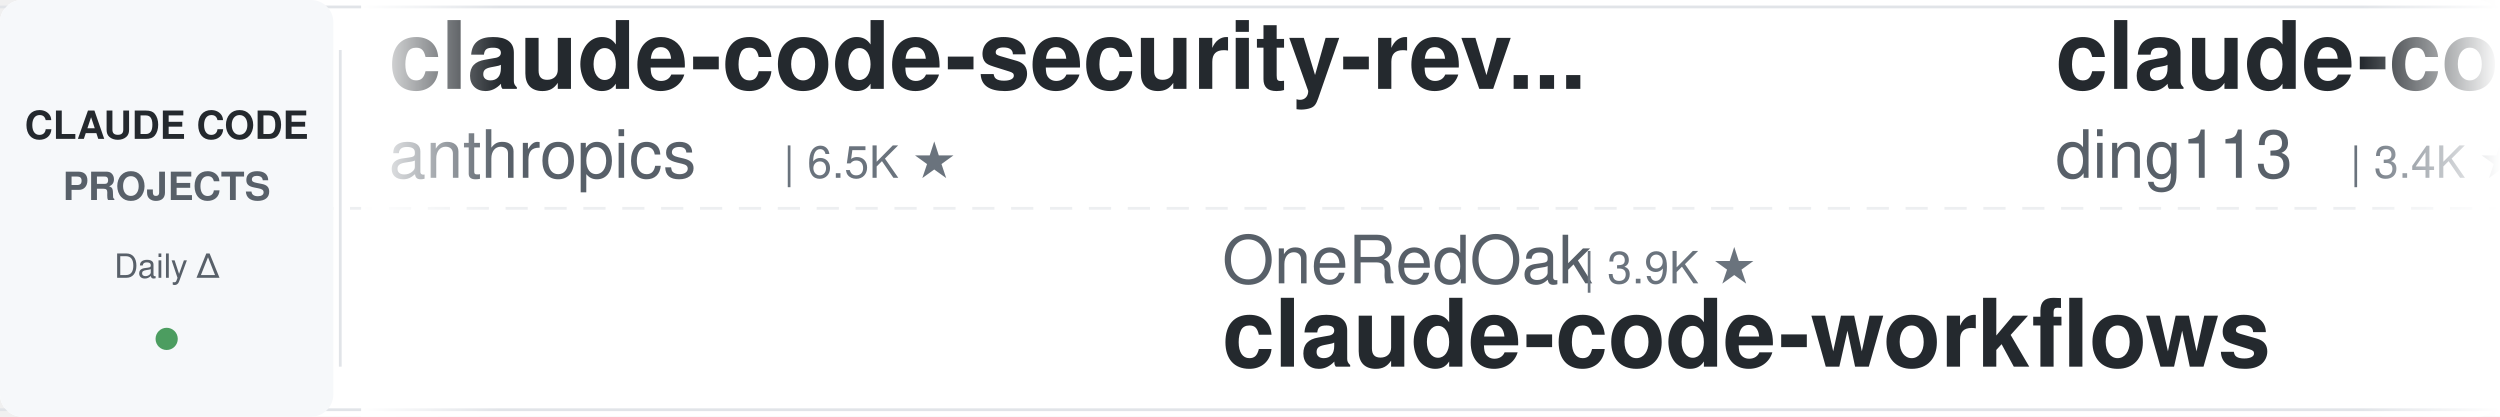
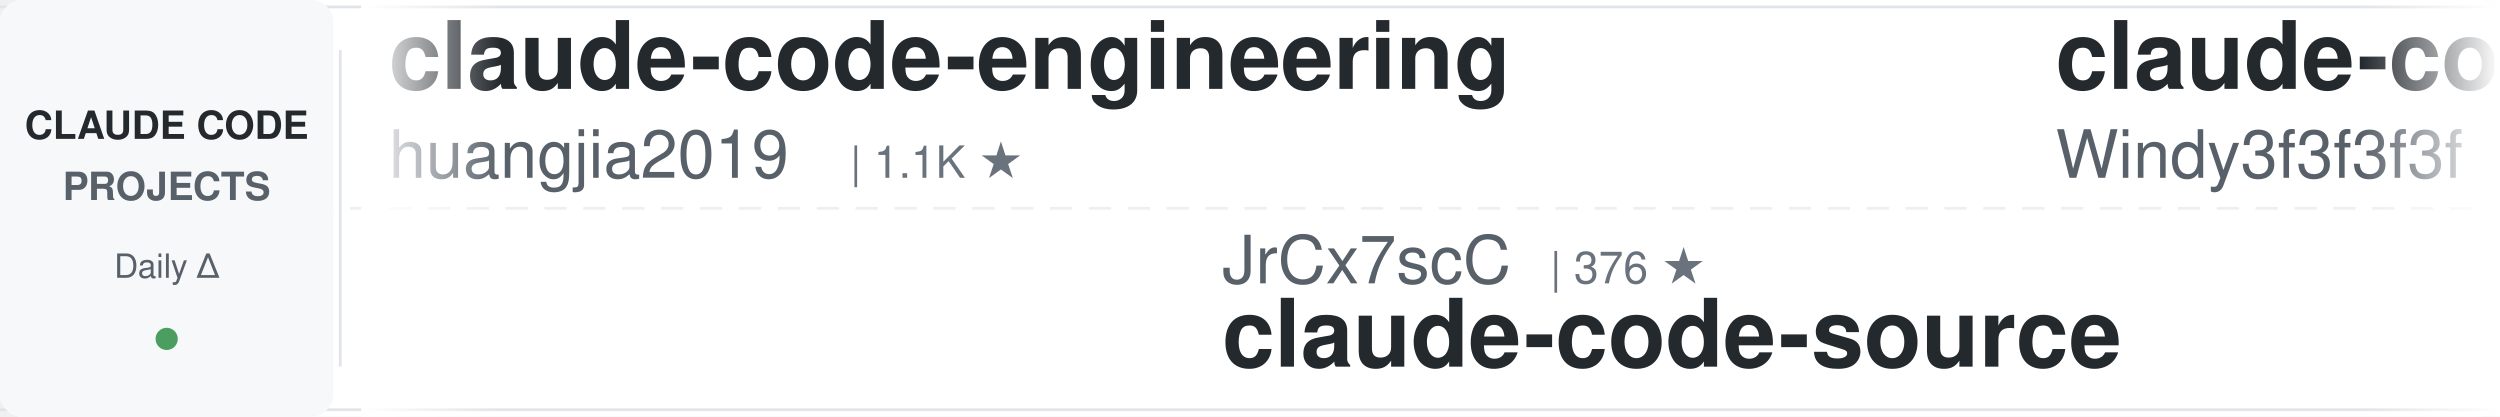
<svg xmlns="http://www.w3.org/2000/svg" width="900" height="150">
  <defs>
    <linearGradient id="leftFade" x1="0%" y1="0%" x2="100%" y2="0%">
      <stop offset="0%" style="stop-color:#ffffff;stop-opacity:1" />
      <stop offset="100%" style="stop-color:#ffffff;stop-opacity:0" />
    </linearGradient>
    <linearGradient id="rightFade" x1="0%" y1="0%" x2="100%" y2="0%">
      <stop offset="0%" style="stop-color:#ffffff;stop-opacity:0" />
      <stop offset="100%" style="stop-color:#ffffff;stop-opacity:1" />
    </linearGradient>
  </defs>
  <rect width="900" height="150" fill="#ffffff" rx="8" />
  <rect x="0" y="2" width="900" height="1" fill="#e1e4e8" />
  <rect x="0" y="147" width="900" height="1" fill="#e1e4e8" />
  <line x1="0" y1="75" x2="900" y2="75" stroke="#e1e4e8" stroke-width="1" stroke-dasharray="8 6" opacity="0.6" />
  <rect x="0" y="0" width="120" height="150" fill="#f6f8fa" rx="8" />
  <text x="60" y="50" font-family="-apple-system, BlinkMacSystemFont, 'Segoe UI', Helvetica, Arial, sans-serif" font-size="14" font-weight="600" fill="#24292e" text-anchor="middle">CLAUDE CODE</text>
  <text x="60" y="72" font-family="-apple-system, BlinkMacSystemFont, 'Segoe UI', Helvetica, Arial, sans-serif" font-size="14" font-weight="600" fill="#586069" text-anchor="middle">PROJECTS</text>
  <text x="60" y="100" font-family="-apple-system, BlinkMacSystemFont, 'Segoe UI', Helvetica, Arial, sans-serif" font-size="12" font-weight="500" fill="#586069" text-anchor="middle">Daily Δ</text>
  <circle cx="60" cy="122" r="4" fill="#22863a" opacity="0.8" />
  <rect x="122" y="18" width="1" height="114" fill="#e1e4e8" />
  <clipPath id="tickerClip">
    <rect x="130" y="0" width="770" height="150" />
  </clipPath>
  <g clip-path="url(#tickerClip)">
    <g id="tickerItems">
      <animateTransform attributeName="transform" attributeType="XML" type="translate" from="0 0" to="-3000 0" dur="54s" repeatCount="indefinite" />
      <g transform="translate(0, 0)">
+         <text x="140" y="32" font-family="-apple-system, BlinkMacSystemFont, 'Segoe UI', Helvetica, Arial, sans-serif" font-size="34" font-weight="600" fill="#24292e">claude-code-engineering</text>
+         <text x="140" y="64" font-family="-apple-system, BlinkMacSystemFont, 'Segoe UI', Helvetica, Arial, sans-serif" font-size="24" font-weight="400" fill="#586069">huangjia2019</text>
+         <text x="306" y="64" font-family="-apple-system, BlinkMacSystemFont, 'Segoe UI', Helvetica, Arial, sans-serif" font-size="16" font-weight="500" fill="#6a737d">| 1.1K ★</text>
+       </g>
+       <g transform="translate(300, 0)">
+         <text x="140" y="102" font-family="-apple-system, BlinkMacSystemFont, 'Segoe UI', Helvetica, Arial, sans-serif" font-size="24" font-weight="400" fill="#586069">JrCx7scC</text>
+         <text x="258" y="102" font-family="-apple-system, BlinkMacSystemFont, 'Segoe UI', Helvetica, Arial, sans-serif" font-size="16" font-weight="500" fill="#6a737d">| 376 ★</text>
+         <text x="140" y="132" font-family="-apple-system, BlinkMacSystemFont, 'Segoe UI', Helvetica, Arial, sans-serif" font-size="34" font-weight="600" fill="#24292e">claude-code-source</text>
+       </g>
+       <g transform="translate(600, 0)">
+         <text x="140" y="32" font-family="-apple-system, BlinkMacSystemFont, 'Segoe UI', Helvetica, Arial, sans-serif" font-size="34" font-weight="600" fill="#24292e">claude-code-from-scratch</text>
+         <text x="140" y="64" font-family="-apple-system, BlinkMacSystemFont, 'Segoe UI', Helvetica, Arial, sans-serif" font-size="24" font-weight="400" fill="#586069">Windy3f3f3f3f</text>
+         <text x="318" y="64" font-family="-apple-system, BlinkMacSystemFont, 'Segoe UI', Helvetica, Arial, sans-serif" font-size="16" font-weight="500" fill="#6a737d">| 2.8K ★</text>
+       </g>
+       <g transform="translate(900, 0)">
+         <text x="140" y="102" font-family="-apple-system, BlinkMacSystemFont, 'Segoe UI', Helvetica, Arial, sans-serif" font-size="24" font-weight="400" fill="#586069">Maciek-roboblog</text>
+         <text x="342" y="102" font-family="-apple-system, BlinkMacSystemFont, 'Segoe UI', Helvetica, Arial, sans-serif" font-size="16" font-weight="500" fill="#6a737d">| 8.8K ★</text>
+         <text x="140" y="132" font-family="-apple-system, BlinkMacSystemFont, 'Segoe UI', Helvetica, Arial, sans-serif" font-size="34" font-weight="600" fill="#24292e">Claude-Code-Usage-Monito...</text>
+       </g>
+       <g transform="translate(1200, 0)">
+         <text x="140" y="32" font-family="-apple-system, BlinkMacSystemFont, 'Segoe UI', Helvetica, Arial, sans-serif" font-size="34" font-weight="600" fill="#24292e">everything-claude-code-z...</text>
+         <text x="140" y="64" font-family="-apple-system, BlinkMacSystemFont, 'Segoe UI', Helvetica, Arial, sans-serif" font-size="24" font-weight="400" fill="#586069">xu-xiang</text>
+         <text x="258" y="64" font-family="-apple-system, BlinkMacSystemFont, 'Segoe UI', Helvetica, Arial, sans-serif" font-size="16" font-weight="500" fill="#6a737d">| 2.0K ★</text>
+       </g>
+       <g transform="translate(1500, 0)">
+         <text x="140" y="102" font-family="-apple-system, BlinkMacSystemFont, 'Segoe UI', Helvetica, Arial, sans-serif" font-size="24" font-weight="400" fill="#586069">edmund-io</text>
+         <text x="270" y="102" font-family="-apple-system, BlinkMacSystemFont, 'Segoe UI', Helvetica, Arial, sans-serif" font-size="16" font-weight="500" fill="#6a737d">| 1.5K ★</text>
+         <text x="140" y="132" font-family="-apple-system, BlinkMacSystemFont, 'Segoe UI', Helvetica, Arial, sans-serif" font-size="34" font-weight="600" fill="#24292e">edmunds-claude-code</text>
+       </g>
+       <g transform="translate(1800, 0)">
        <text x="140" y="32" font-family="-apple-system, BlinkMacSystemFont, 'Segoe UI', Helvetica, Arial, sans-serif" font-size="34" font-weight="600" fill="#24292e">claude-code-security-rev...</text>
        <text x="140" y="64" font-family="-apple-system, BlinkMacSystemFont, 'Segoe UI', Helvetica, Arial, sans-serif" font-size="24" font-weight="400" fill="#586069">anthropics</text>
        <text x="282" y="64" font-family="-apple-system, BlinkMacSystemFont, 'Segoe UI', Helvetica, Arial, sans-serif" font-size="16" font-weight="500" fill="#6a737d">| 6.5K ★</text>
      </g>
-       <g transform="translate(300, 0)">
-         <text x="140" y="102" font-family="-apple-system, BlinkMacSystemFont, 'Segoe UI', Helvetica, Arial, sans-serif" font-size="24" font-weight="400" fill="#586069">OneRedOak</text>
-         <text x="270" y="102" font-family="-apple-system, BlinkMacSystemFont, 'Segoe UI', Helvetica, Arial, sans-serif" font-size="16" font-weight="500" fill="#6a737d">| 3.9K ★</text>
-         <text x="140" y="132" font-family="-apple-system, BlinkMacSystemFont, 'Segoe UI', Helvetica, Arial, sans-serif" font-size="34" font-weight="600" fill="#24292e">claude-code-workflows</text>
-       </g>
-       <g transform="translate(600, 0)">
-         <text x="140" y="32" font-family="-apple-system, BlinkMacSystemFont, 'Segoe UI', Helvetica, Arial, sans-serif" font-size="34" font-weight="600" fill="#24292e">claude-code-hub</text>
-         <text x="140" y="64" font-family="-apple-system, BlinkMacSystemFont, 'Segoe UI', Helvetica, Arial, sans-serif" font-size="24" font-weight="400" fill="#586069">ding113</text>
-         <text x="246" y="64" font-family="-apple-system, BlinkMacSystemFont, 'Segoe UI', Helvetica, Arial, sans-serif" font-size="16" font-weight="500" fill="#6a737d">| 3.4K ★</text>
-       </g>
-       <g transform="translate(900, 0)">
-         <text x="140" y="102" font-family="-apple-system, BlinkMacSystemFont, 'Segoe UI', Helvetica, Arial, sans-serif" font-size="24" font-weight="400" fill="#586069">Donchitos</text>
-         <text x="270" y="102" font-family="-apple-system, BlinkMacSystemFont, 'Segoe UI', Helvetica, Arial, sans-serif" font-size="16" font-weight="500" fill="#6a737d">| 27.1K ★</text>
-         <text x="140" y="132" font-family="-apple-system, BlinkMacSystemFont, 'Segoe UI', Helvetica, Arial, sans-serif" font-size="34" font-weight="600" fill="#24292e">Claude-Code-Game-Studios</text>
-       </g>
-       <g transform="translate(1200, 0)">
-         <text x="140" y="32" font-family="-apple-system, BlinkMacSystemFont, 'Segoe UI', Helvetica, Arial, sans-serif" font-size="34" font-weight="600" fill="#24292e">sc-claude-code-files</text>
-         <text x="140" y="64" font-family="-apple-system, BlinkMacSystemFont, 'Segoe UI', Helvetica, Arial, sans-serif" font-size="24" font-weight="400" fill="#586069">https-deeplearning-ai</text>
-         <text x="414" y="64" font-family="-apple-system, BlinkMacSystemFont, 'Segoe UI', Helvetica, Arial, sans-serif" font-size="16" font-weight="500" fill="#6a737d">| 558 ★</text>
-       </g>
-       <g transform="translate(1500, 0)">
-         <text x="140" y="102" font-family="-apple-system, BlinkMacSystemFont, 'Segoe UI', Helvetica, Arial, sans-serif" font-size="24" font-weight="400" fill="#586069">SeemSeam</text>
-         <text x="258" y="102" font-family="-apple-system, BlinkMacSystemFont, 'Segoe UI', Helvetica, Arial, sans-serif" font-size="16" font-weight="500" fill="#6a737d">| 3.6K ★</text>
-         <text x="140" y="132" font-family="-apple-system, BlinkMacSystemFont, 'Segoe UI', Helvetica, Arial, sans-serif" font-size="34" font-weight="600" fill="#24292e">claude_codex_bridge</text>
-       </g>
-       <g transform="translate(1800, 0)">
-         <text x="140" y="32" font-family="-apple-system, BlinkMacSystemFont, 'Segoe UI', Helvetica, Arial, sans-serif" font-size="34" font-weight="600" fill="#24292e">claude-code-telegram</text>
-         <text x="140" y="64" font-family="-apple-system, BlinkMacSystemFont, 'Segoe UI', Helvetica, Arial, sans-serif" font-size="24" font-weight="400" fill="#586069">overwirehq</text>
-         <text x="282" y="64" font-family="-apple-system, BlinkMacSystemFont, 'Segoe UI', Helvetica, Arial, sans-serif" font-size="16" font-weight="500" fill="#6a737d">| 2.8K ★</text>
-       </g>
      <g transform="translate(2100, 0)">
-         <text x="140" y="102" font-family="-apple-system, BlinkMacSystemFont, 'Segoe UI', Helvetica, Arial, sans-serif" font-size="24" font-weight="400" fill="#586069">disler</text>
-         <text x="234" y="102" font-family="-apple-system, BlinkMacSystemFont, 'Segoe UI', Helvetica, Arial, sans-serif" font-size="16" font-weight="500" fill="#6a737d">| 3.9K ★</text>
-         <text x="140" y="132" font-family="-apple-system, BlinkMacSystemFont, 'Segoe UI', Helvetica, Arial, sans-serif" font-size="34" font-weight="600" fill="#24292e">claude-code-hooks-master...</text>
+         <text x="140" y="102" font-family="-apple-system, BlinkMacSystemFont, 'Segoe UI', Helvetica, Arial, sans-serif" font-size="24" font-weight="400" fill="#586069">ccplugins</text>
+         <text x="270" y="102" font-family="-apple-system, BlinkMacSystemFont, 'Segoe UI', Helvetica, Arial, sans-serif" font-size="16" font-weight="500" fill="#6a737d">| 980 ★</text>
+         <text x="140" y="132" font-family="-apple-system, BlinkMacSystemFont, 'Segoe UI', Helvetica, Arial, sans-serif" font-size="34" font-weight="600" fill="#24292e">awesome-claude-code-plug...</text>
      </g>
      <g transform="translate(2400, 0)">
-         <text x="140" y="32" font-family="-apple-system, BlinkMacSystemFont, 'Segoe UI', Helvetica, Arial, sans-serif" font-size="34" font-weight="600" fill="#24292e">ClaudeCode-Portable</text>
-         <text x="140" y="64" font-family="-apple-system, BlinkMacSystemFont, 'Segoe UI', Helvetica, Arial, sans-serif" font-size="24" font-weight="400" fill="#586069">techjarves</text>
-         <text x="282" y="64" font-family="-apple-system, BlinkMacSystemFont, 'Segoe UI', Helvetica, Arial, sans-serif" font-size="16" font-weight="500" fill="#6a737d">| 1.6K ★</text>
+         <text x="140" y="32" font-family="-apple-system, BlinkMacSystemFont, 'Segoe UI', Helvetica, Arial, sans-serif" font-size="34" font-weight="600" fill="#24292e">arcads-claude-code</text>
+         <text x="140" y="64" font-family="-apple-system, BlinkMacSystemFont, 'Segoe UI', Helvetica, Arial, sans-serif" font-size="24" font-weight="400" fill="#586069">krusemediallc</text>
+         <text x="318" y="64" font-family="-apple-system, BlinkMacSystemFont, 'Segoe UI', Helvetica, Arial, sans-serif" font-size="16" font-weight="500" fill="#6a737d">| 1.6K ★</text>
      </g>
      <g transform="translate(2700, 0)">
-         <text x="140" y="102" font-family="-apple-system, BlinkMacSystemFont, 'Segoe UI', Helvetica, Arial, sans-serif" font-size="24" font-weight="400" fill="#586069">Chachamaru127</text>
-         <text x="318" y="102" font-family="-apple-system, BlinkMacSystemFont, 'Segoe UI', Helvetica, Arial, sans-serif" font-size="16" font-weight="500" fill="#6a737d">| 3.2K ★</text>
-         <text x="140" y="132" font-family="-apple-system, BlinkMacSystemFont, 'Segoe UI', Helvetica, Arial, sans-serif" font-size="34" font-weight="600" fill="#24292e">claude-code-harness</text>
+         <text x="140" y="102" font-family="-apple-system, BlinkMacSystemFont, 'Segoe UI', Helvetica, Arial, sans-serif" font-size="24" font-weight="400" fill="#586069">lorryjovens-hub</text>
+         <text x="342" y="102" font-family="-apple-system, BlinkMacSystemFont, 'Segoe UI', Helvetica, Arial, sans-serif" font-size="16" font-weight="500" fill="#6a737d">| 1.7K ★</text>
+         <text x="140" y="132" font-family="-apple-system, BlinkMacSystemFont, 'Segoe UI', Helvetica, Arial, sans-serif" font-size="34" font-weight="600" fill="#24292e">claude-code-rust</text>
      </g>
      <g transform="translate(3000, 0)">
-         <text x="140" y="32" font-family="-apple-system, BlinkMacSystemFont, 'Segoe UI', Helvetica, Arial, sans-serif" font-size="34" font-weight="600" fill="#24292e">claude-code-security-rev...</text>
-         <text x="140" y="64" font-family="-apple-system, BlinkMacSystemFont, 'Segoe UI', Helvetica, Arial, sans-serif" font-size="24" font-weight="400" fill="#586069">anthropics</text>
-         <text x="282" y="64" font-family="-apple-system, BlinkMacSystemFont, 'Segoe UI', Helvetica, Arial, sans-serif" font-size="16" font-weight="500" fill="#6a737d">| 6.5K ★</text>
+         <text x="140" y="32" font-family="-apple-system, BlinkMacSystemFont, 'Segoe UI', Helvetica, Arial, sans-serif" font-size="34" font-weight="600" fill="#24292e">claude-code-engineering</text>
+         <text x="140" y="64" font-family="-apple-system, BlinkMacSystemFont, 'Segoe UI', Helvetica, Arial, sans-serif" font-size="24" font-weight="400" fill="#586069">huangjia2019</text>
+         <text x="306" y="64" font-family="-apple-system, BlinkMacSystemFont, 'Segoe UI', Helvetica, Arial, sans-serif" font-size="16" font-weight="500" fill="#6a737d">| 1.1K ★</text>
      </g>
      <g transform="translate(3300, 0)">
-         <text x="140" y="102" font-family="-apple-system, BlinkMacSystemFont, 'Segoe UI', Helvetica, Arial, sans-serif" font-size="24" font-weight="400" fill="#586069">OneRedOak</text>
-         <text x="270" y="102" font-family="-apple-system, BlinkMacSystemFont, 'Segoe UI', Helvetica, Arial, sans-serif" font-size="16" font-weight="500" fill="#6a737d">| 3.9K ★</text>
-         <text x="140" y="132" font-family="-apple-system, BlinkMacSystemFont, 'Segoe UI', Helvetica, Arial, sans-serif" font-size="34" font-weight="600" fill="#24292e">claude-code-workflows</text>
+         <text x="140" y="102" font-family="-apple-system, BlinkMacSystemFont, 'Segoe UI', Helvetica, Arial, sans-serif" font-size="24" font-weight="400" fill="#586069">JrCx7scC</text>
+         <text x="258" y="102" font-family="-apple-system, BlinkMacSystemFont, 'Segoe UI', Helvetica, Arial, sans-serif" font-size="16" font-weight="500" fill="#6a737d">| 376 ★</text>
+         <text x="140" y="132" font-family="-apple-system, BlinkMacSystemFont, 'Segoe UI', Helvetica, Arial, sans-serif" font-size="34" font-weight="600" fill="#24292e">claude-code-source</text>
      </g>
      <g transform="translate(3600, 0)">
-         <text x="140" y="32" font-family="-apple-system, BlinkMacSystemFont, 'Segoe UI', Helvetica, Arial, sans-serif" font-size="34" font-weight="600" fill="#24292e">claude-code-hub</text>
-         <text x="140" y="64" font-family="-apple-system, BlinkMacSystemFont, 'Segoe UI', Helvetica, Arial, sans-serif" font-size="24" font-weight="400" fill="#586069">ding113</text>
-         <text x="246" y="64" font-family="-apple-system, BlinkMacSystemFont, 'Segoe UI', Helvetica, Arial, sans-serif" font-size="16" font-weight="500" fill="#6a737d">| 3.4K ★</text>
+         <text x="140" y="32" font-family="-apple-system, BlinkMacSystemFont, 'Segoe UI', Helvetica, Arial, sans-serif" font-size="34" font-weight="600" fill="#24292e">claude-code-from-scratch</text>
+         <text x="140" y="64" font-family="-apple-system, BlinkMacSystemFont, 'Segoe UI', Helvetica, Arial, sans-serif" font-size="24" font-weight="400" fill="#586069">Windy3f3f3f3f</text>
+         <text x="318" y="64" font-family="-apple-system, BlinkMacSystemFont, 'Segoe UI', Helvetica, Arial, sans-serif" font-size="16" font-weight="500" fill="#6a737d">| 2.8K ★</text>
      </g>
      <g transform="translate(3900, 0)">
-         <text x="140" y="102" font-family="-apple-system, BlinkMacSystemFont, 'Segoe UI', Helvetica, Arial, sans-serif" font-size="24" font-weight="400" fill="#586069">Donchitos</text>
-         <text x="270" y="102" font-family="-apple-system, BlinkMacSystemFont, 'Segoe UI', Helvetica, Arial, sans-serif" font-size="16" font-weight="500" fill="#6a737d">| 27.1K ★</text>
-         <text x="140" y="132" font-family="-apple-system, BlinkMacSystemFont, 'Segoe UI', Helvetica, Arial, sans-serif" font-size="34" font-weight="600" fill="#24292e">Claude-Code-Game-Studios</text>
+         <text x="140" y="102" font-family="-apple-system, BlinkMacSystemFont, 'Segoe UI', Helvetica, Arial, sans-serif" font-size="24" font-weight="400" fill="#586069">Maciek-roboblog</text>
+         <text x="342" y="102" font-family="-apple-system, BlinkMacSystemFont, 'Segoe UI', Helvetica, Arial, sans-serif" font-size="16" font-weight="500" fill="#6a737d">| 8.8K ★</text>
+         <text x="140" y="132" font-family="-apple-system, BlinkMacSystemFont, 'Segoe UI', Helvetica, Arial, sans-serif" font-size="34" font-weight="600" fill="#24292e">Claude-Code-Usage-Monito...</text>
      </g>
    </g>
  </g>
  <rect x="130" y="0" width="50" height="150" fill="url(#leftFade)" />
  <rect x="850" y="0" width="50" height="150" fill="url(#rightFade)" />
</svg>
